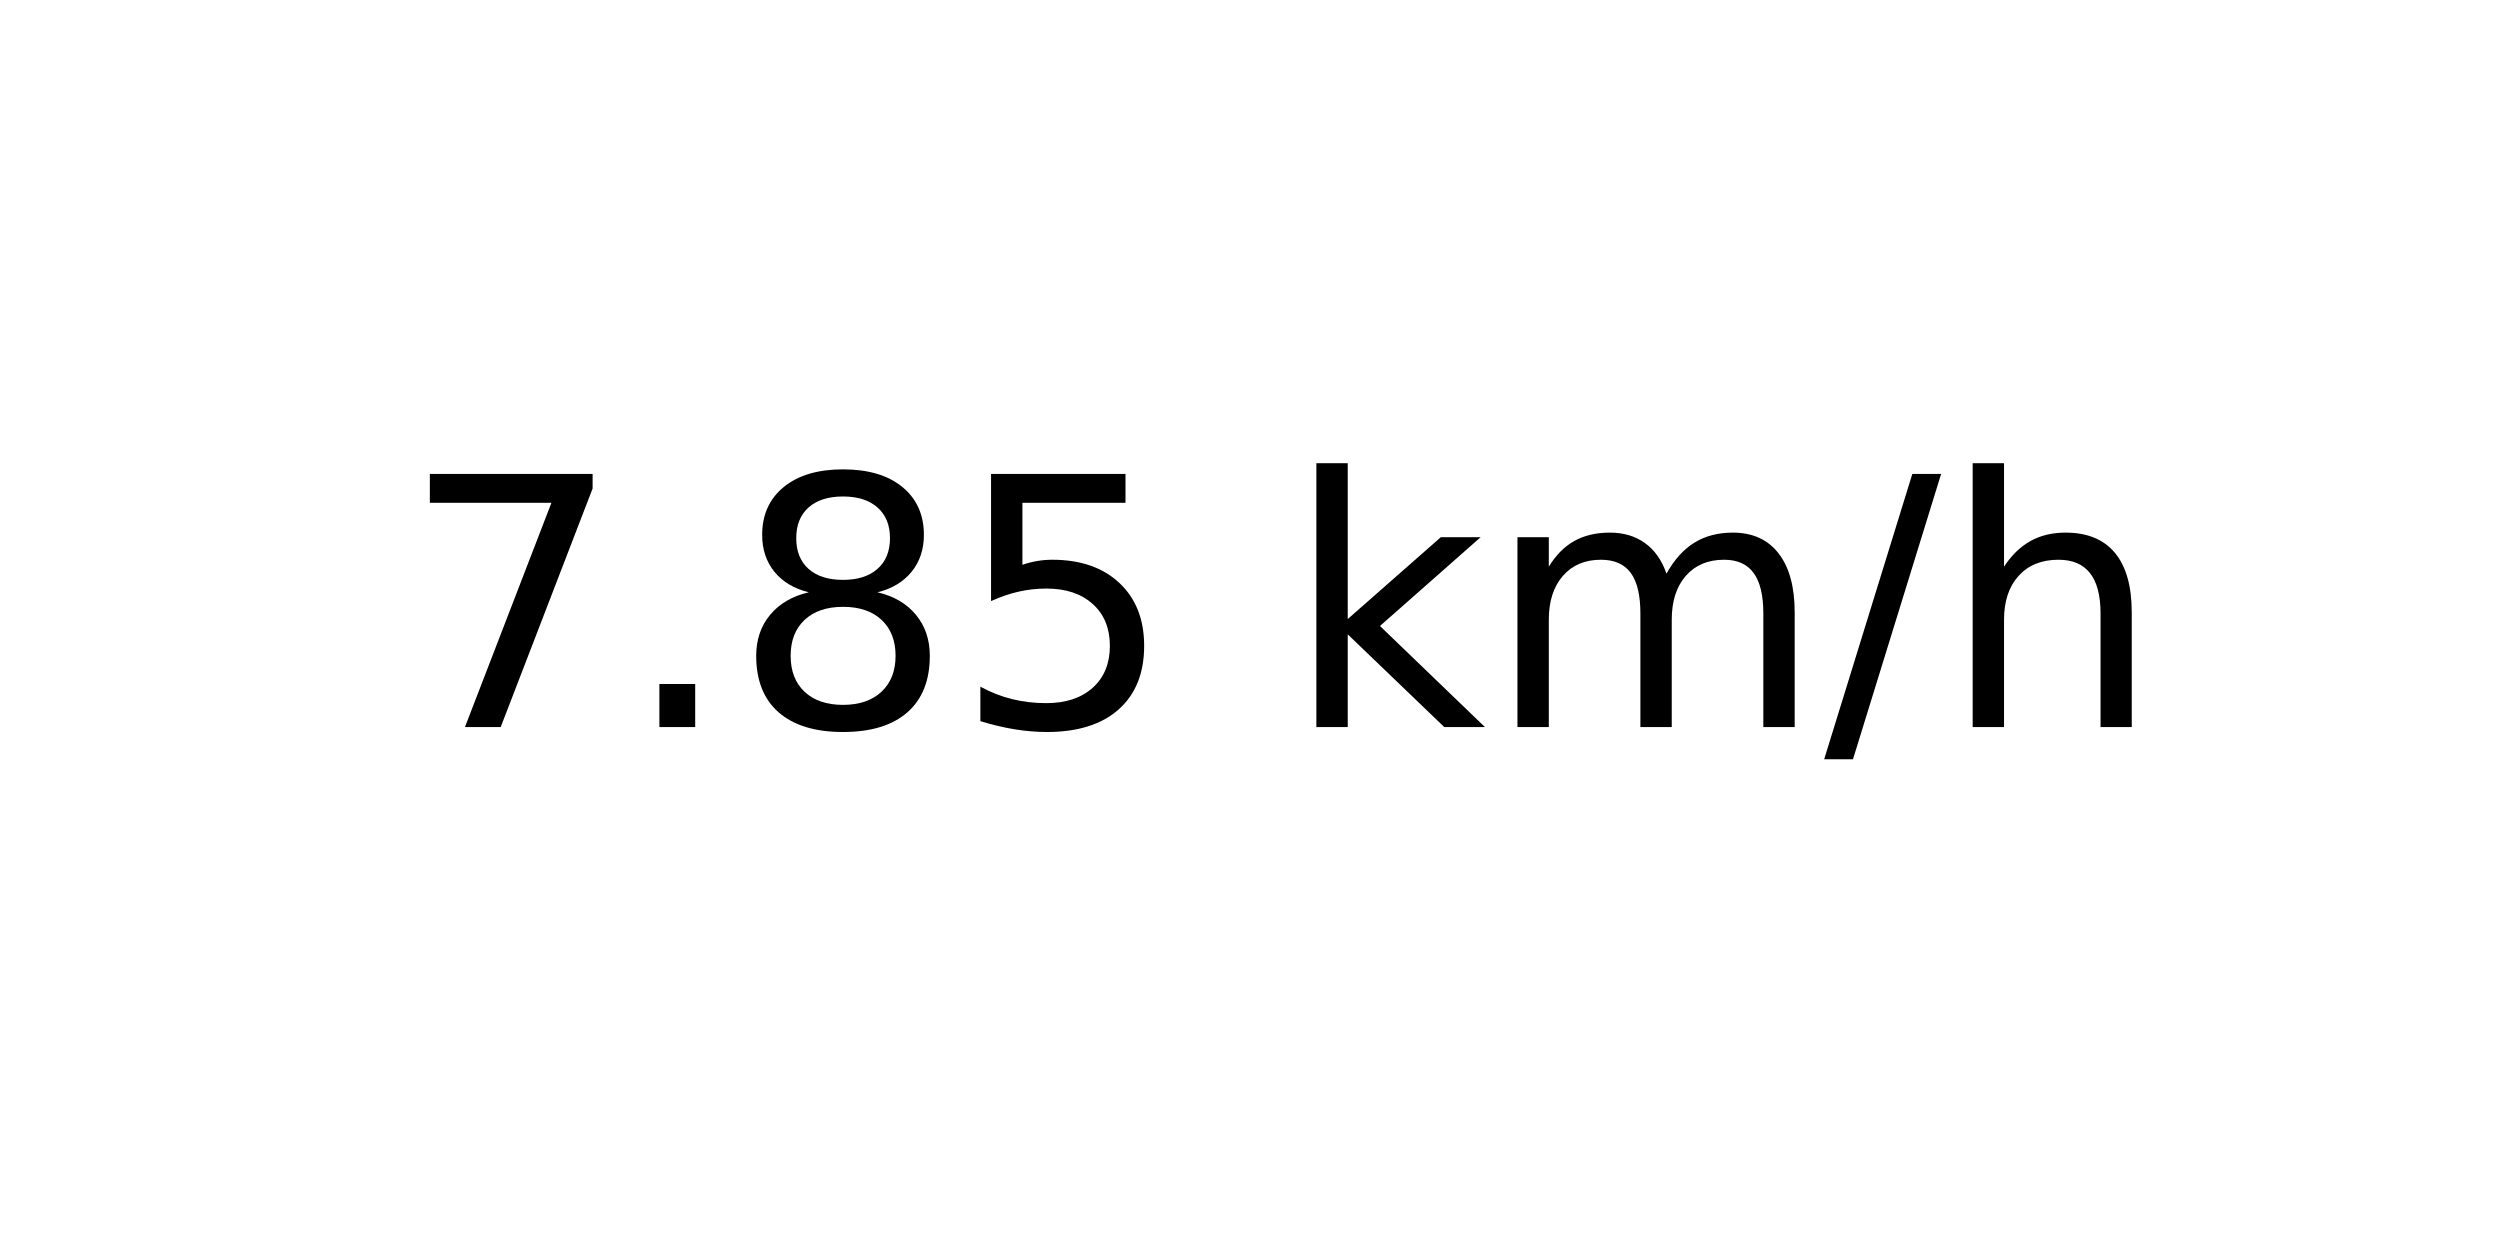
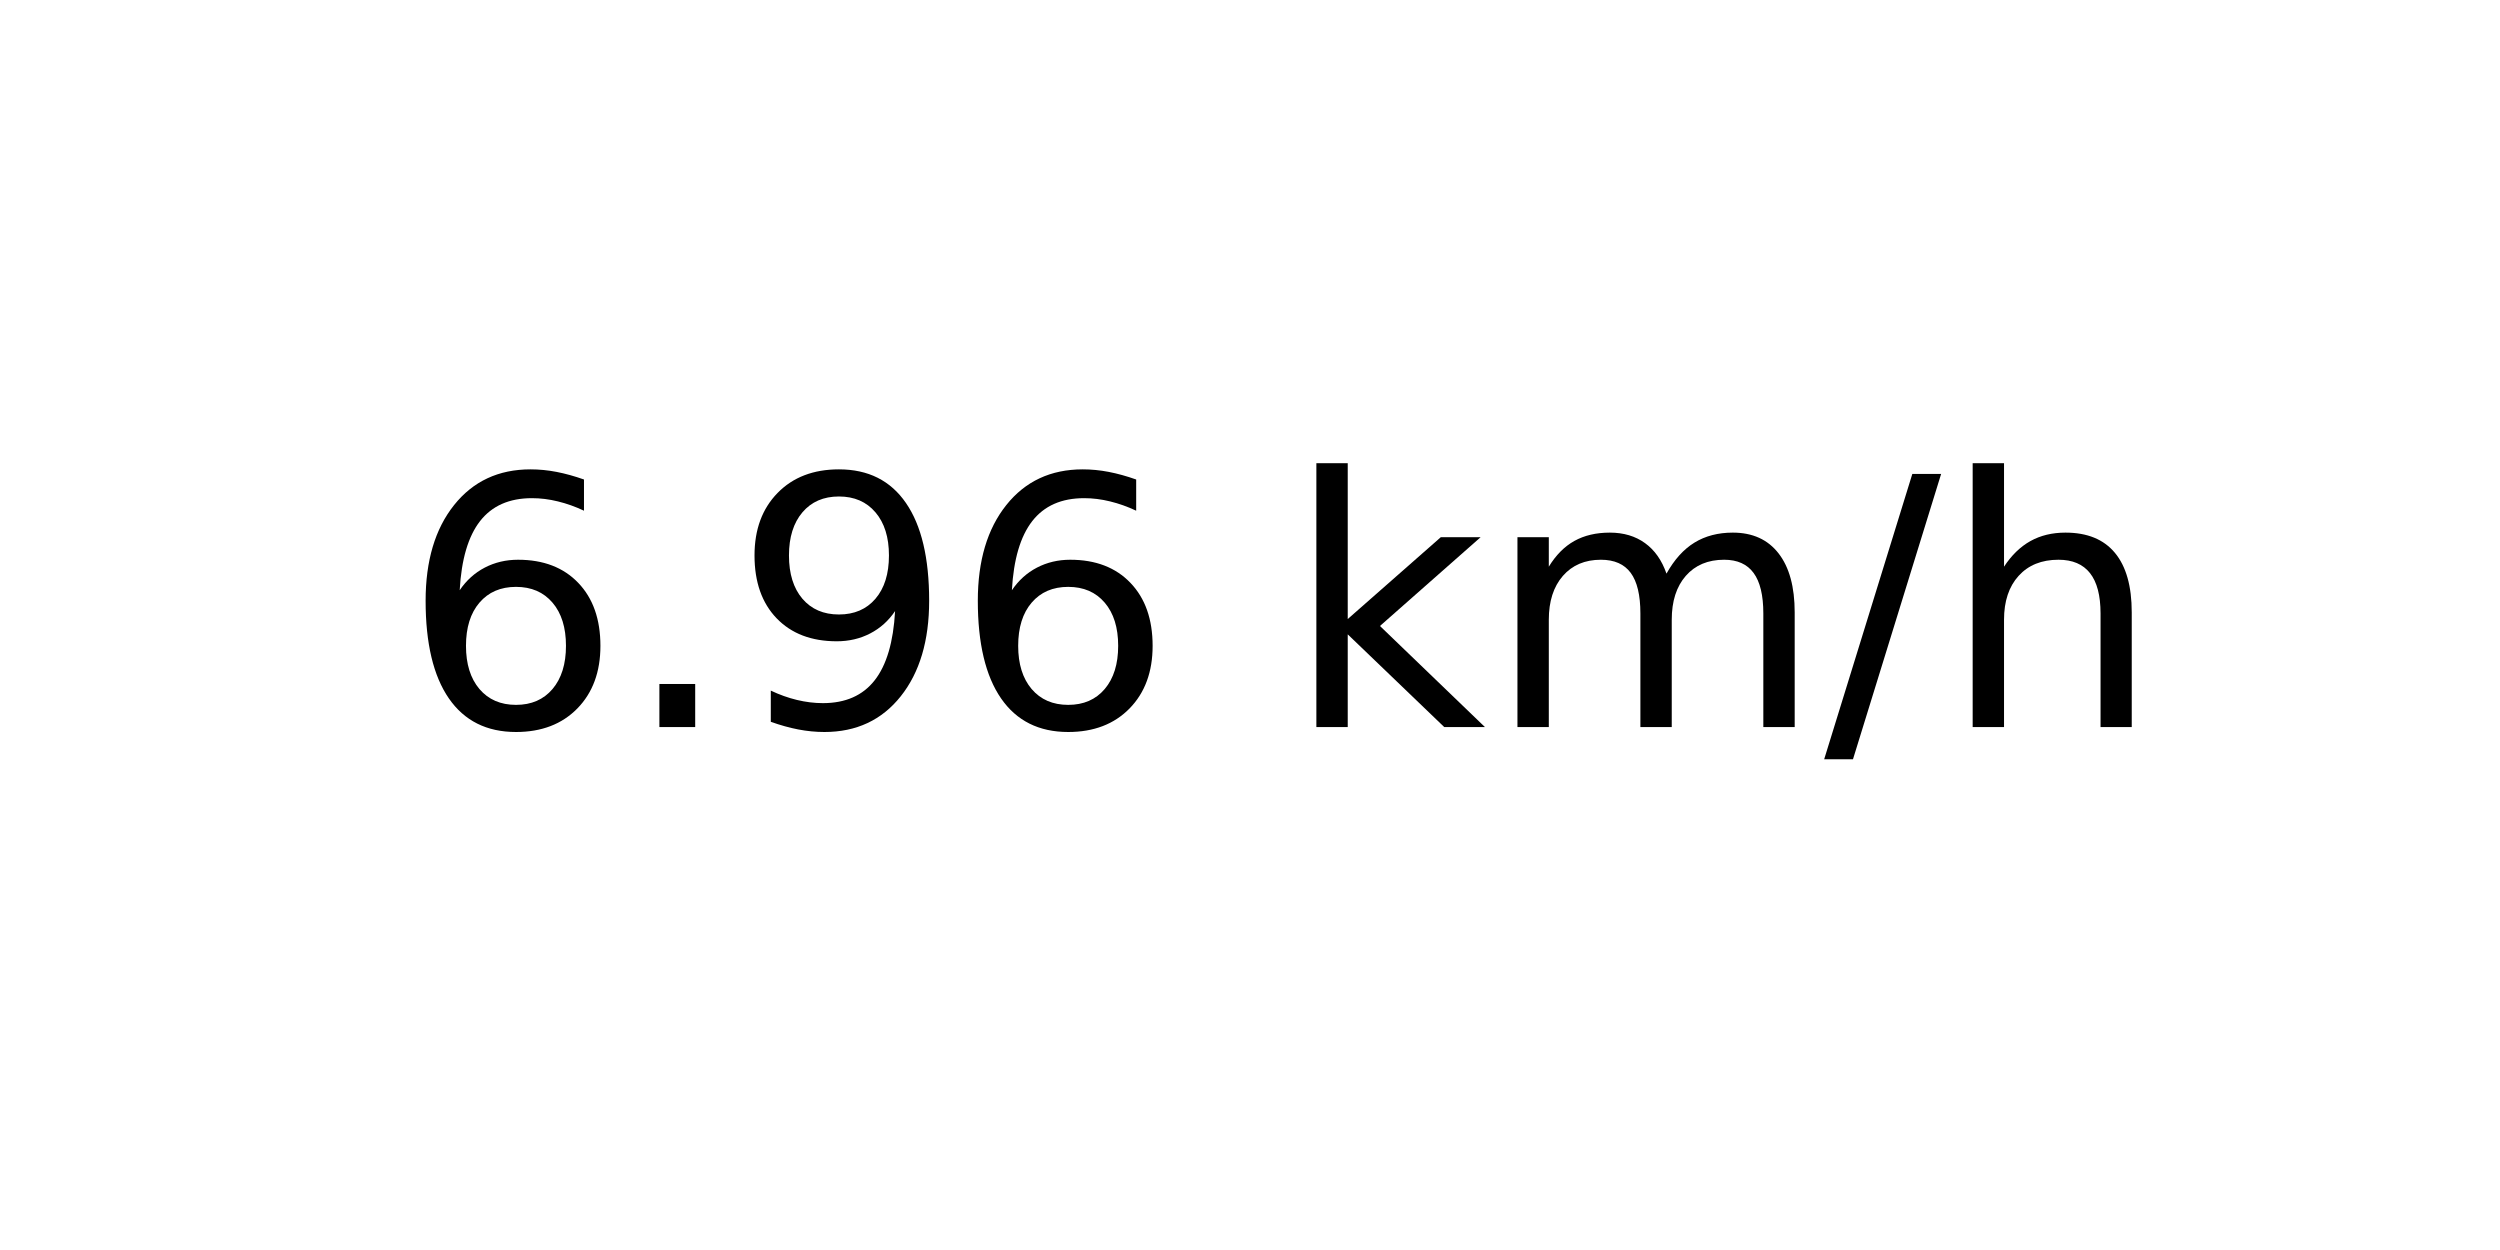
<svg xmlns="http://www.w3.org/2000/svg" xmlns:xlink="http://www.w3.org/1999/xlink" width="72pt" height="36pt" viewBox="0 0 72 36" version="1.1">
  <defs>
    <style type="text/css">*{stroke-linejoin: round; stroke-linecap: butt}</style>
  </defs>
  <g id="figure_1">
    <g id="axes_1">
      <g id="text_1">
        <g transform="translate(11.55937 20.93937) scale(0.1 -0.1)">
          <defs>
-             <path id="DejaVuSans-37" d="M 525 4666  L 3525 4666  L 3525 4397  L 1831 0  L 1172 0  L 2766 4134  L 525 4134  L 525 4666  z " transform="scale(0.015625)" />
+             <path id="DejaVuSans-36" d="M 2113 2584  Q 1688 2584 1439 2293  Q 1191 2003 1191 1497  Q 1191 994 1439 701  Q 1688 409 2113 409  Q 2538 409 2786 701  Q 3034 994 3034 1497  Q 3034 2003 2786 2293  Q 2538 2584 2113 2584  z M 3366 4563  L 3366 3988  Q 3128 4100 2886 4159  Q 2644 4219 2406 4219  Q 1781 4219 1451 3797  Q 1122 3375 1075 2522  Q 1259 2794 1537 2939  Q 1816 3084 2150 3084  Q 2853 3084 3261 2657  Q 3669 2231 3669 1497  Q 3669 778 3244 343  Q 2819 -91 2113 -91  Q 1303 -91 875 529  Q 447 1150 447 2328  Q 447 3434 972 4092  Q 1497 4750 2381 4750  Q 2619 4750 2861 4703  Q 3103 4656 3366 4563  z " transform="scale(0.015625)" />
            <path id="DejaVuSans-2e" d="M 684 794  L 1344 794  L 1344 0  L 684 0  L 684 794  z " transform="scale(0.015625)" />
-             <path id="DejaVuSans-38" d="M 2034 2216  Q 1584 2216 1326 1975  Q 1069 1734 1069 1313  Q 1069 891 1326 650  Q 1584 409 2034 409  Q 2484 409 2743 651  Q 3003 894 3003 1313  Q 3003 1734 2745 1975  Q 2488 2216 2034 2216  z M 1403 2484  Q 997 2584 770 2862  Q 544 3141 544 3541  Q 544 4100 942 4425  Q 1341 4750 2034 4750  Q 2731 4750 3128 4425  Q 3525 4100 3525 3541  Q 3525 3141 3298 2862  Q 3072 2584 2669 2484  Q 3125 2378 3379 2068  Q 3634 1759 3634 1313  Q 3634 634 3220 271  Q 2806 -91 2034 -91  Q 1263 -91 848 271  Q 434 634 434 1313  Q 434 1759 690 2068  Q 947 2378 1403 2484  z M 1172 3481  Q 1172 3119 1398 2916  Q 1625 2713 2034 2713  Q 2441 2713 2670 2916  Q 2900 3119 2900 3481  Q 2900 3844 2670 4047  Q 2441 4250 2034 4250  Q 1625 4250 1398 4047  Q 1172 3844 1172 3481  z " transform="scale(0.015625)" />
-             <path id="DejaVuSans-35" d="M 691 4666  L 3169 4666  L 3169 4134  L 1269 4134  L 1269 2991  Q 1406 3038 1543 3061  Q 1681 3084 1819 3084  Q 2600 3084 3056 2656  Q 3513 2228 3513 1497  Q 3513 744 3044 326  Q 2575 -91 1722 -91  Q 1428 -91 1123 -41  Q 819 9 494 109  L 494 744  Q 775 591 1075 516  Q 1375 441 1709 441  Q 2250 441 2565 725  Q 2881 1009 2881 1497  Q 2881 1984 2565 2268  Q 2250 2553 1709 2553  Q 1456 2553 1204 2497  Q 953 2441 691 2322  L 691 4666  z " transform="scale(0.015625)" />
+             <path id="DejaVuSans-39" d="M 703 97  L 703 672  Q 941 559 1184 500  Q 1428 441 1663 441  Q 2288 441 2617 861  Q 2947 1281 2994 2138  Q 2813 1869 2534 1725  Q 2256 1581 1919 1581  Q 1219 1581 811 2004  Q 403 2428 403 3163  Q 403 3881 828 4315  Q 1253 4750 1959 4750  Q 2769 4750 3195 4129  Q 3622 3509 3622 2328  Q 3622 1225 3098 567  Q 2575 -91 1691 -91  Q 1453 -91 1209 -44  Q 966 3 703 97  z M 1959 2075  Q 2384 2075 2632 2365  Q 2881 2656 2881 3163  Q 2881 3666 2632 3958  Q 2384 4250 1959 4250  Q 1534 4250 1286 3958  Q 1038 3666 1038 3163  Q 1038 2656 1286 2365  Q 1534 2075 1959 2075  z " transform="scale(0.015625)" />
            <path id="DejaVuSans-20" transform="scale(0.015625)" />
            <path id="DejaVuSans-6b" d="M 581 4863  L 1159 4863  L 1159 1991  L 2875 3500  L 3609 3500  L 1753 1863  L 3688 0  L 2938 0  L 1159 1709  L 1159 0  L 581 0  L 581 4863  z " transform="scale(0.015625)" />
            <path id="DejaVuSans-6d" d="M 3328 2828  Q 3544 3216 3844 3400  Q 4144 3584 4550 3584  Q 5097 3584 5394 3201  Q 5691 2819 5691 2113  L 5691 0  L 5113 0  L 5113 2094  Q 5113 2597 4934 2840  Q 4756 3084 4391 3084  Q 3944 3084 3684 2787  Q 3425 2491 3425 1978  L 3425 0  L 2847 0  L 2847 2094  Q 2847 2600 2669 2842  Q 2491 3084 2119 3084  Q 1678 3084 1418 2786  Q 1159 2488 1159 1978  L 1159 0  L 581 0  L 581 3500  L 1159 3500  L 1159 2956  Q 1356 3278 1631 3431  Q 1906 3584 2284 3584  Q 2666 3584 2933 3390  Q 3200 3197 3328 2828  z " transform="scale(0.015625)" />
            <path id="DejaVuSans-2f" d="M 1625 4666  L 2156 4666  L 531 -594  L 0 -594  L 1625 4666  z " transform="scale(0.015625)" />
            <path id="DejaVuSans-68" d="M 3513 2113  L 3513 0  L 2938 0  L 2938 2094  Q 2938 2591 2744 2837  Q 2550 3084 2163 3084  Q 1697 3084 1428 2787  Q 1159 2491 1159 1978  L 1159 0  L 581 0  L 581 4863  L 1159 4863  L 1159 2956  Q 1366 3272 1645 3428  Q 1925 3584 2291 3584  Q 2894 3584 3203 3211  Q 3513 2838 3513 2113  z " transform="scale(0.015625)" />
          </defs>
-           <use xlink:href="#DejaVuSans-37" />
+           <use xlink:href="#DejaVuSans-36" />
          <use xlink:href="#DejaVuSans-2e" x="63.623" />
-           <use xlink:href="#DejaVuSans-38" x="95.41" />
-           <use xlink:href="#DejaVuSans-35" x="159.033" />
+           <use xlink:href="#DejaVuSans-39" x="95.41" />
+           <use xlink:href="#DejaVuSans-36" x="159.033" />
          <use xlink:href="#DejaVuSans-20" x="222.656" />
          <use xlink:href="#DejaVuSans-6b" x="254.443" />
          <use xlink:href="#DejaVuSans-6d" x="312.354" />
          <use xlink:href="#DejaVuSans-2f" x="409.766" />
          <use xlink:href="#DejaVuSans-68" x="443.457" />
        </g>
      </g>
    </g>
  </g>
</svg>
